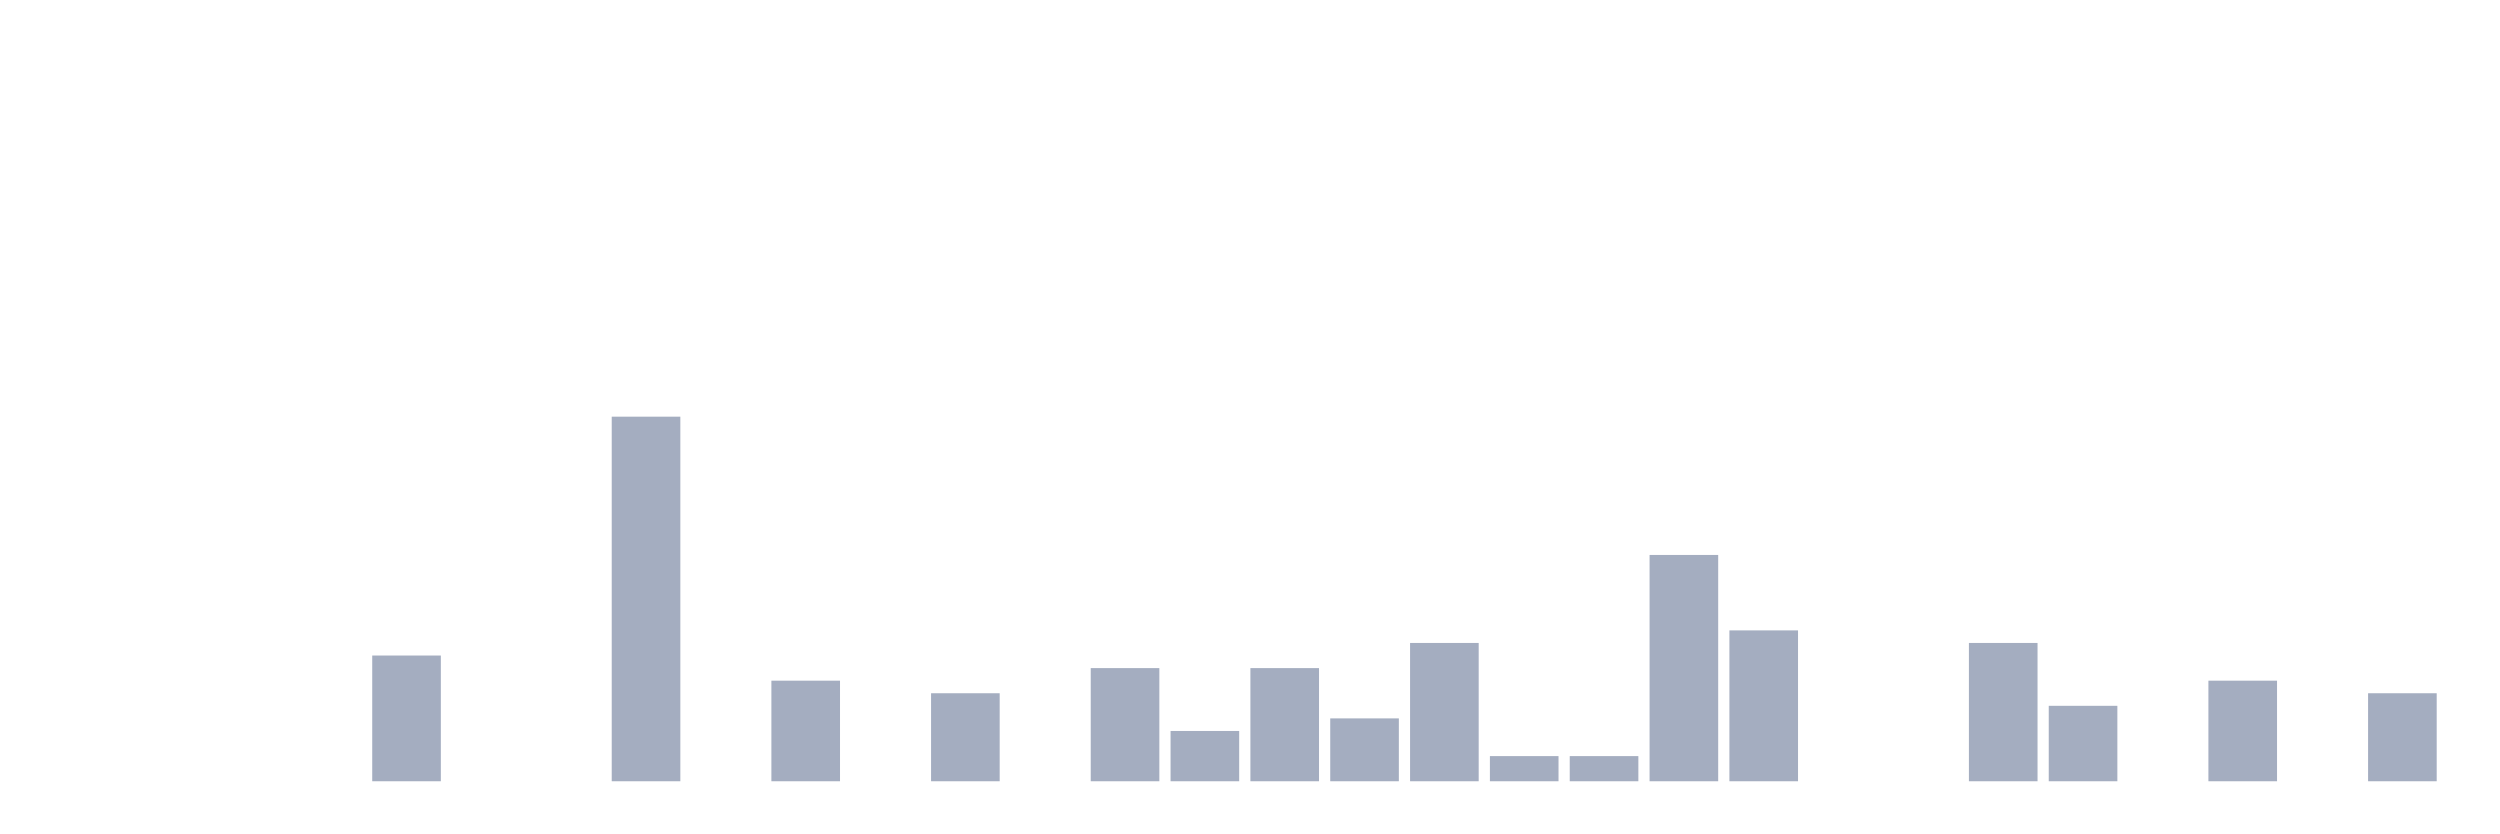
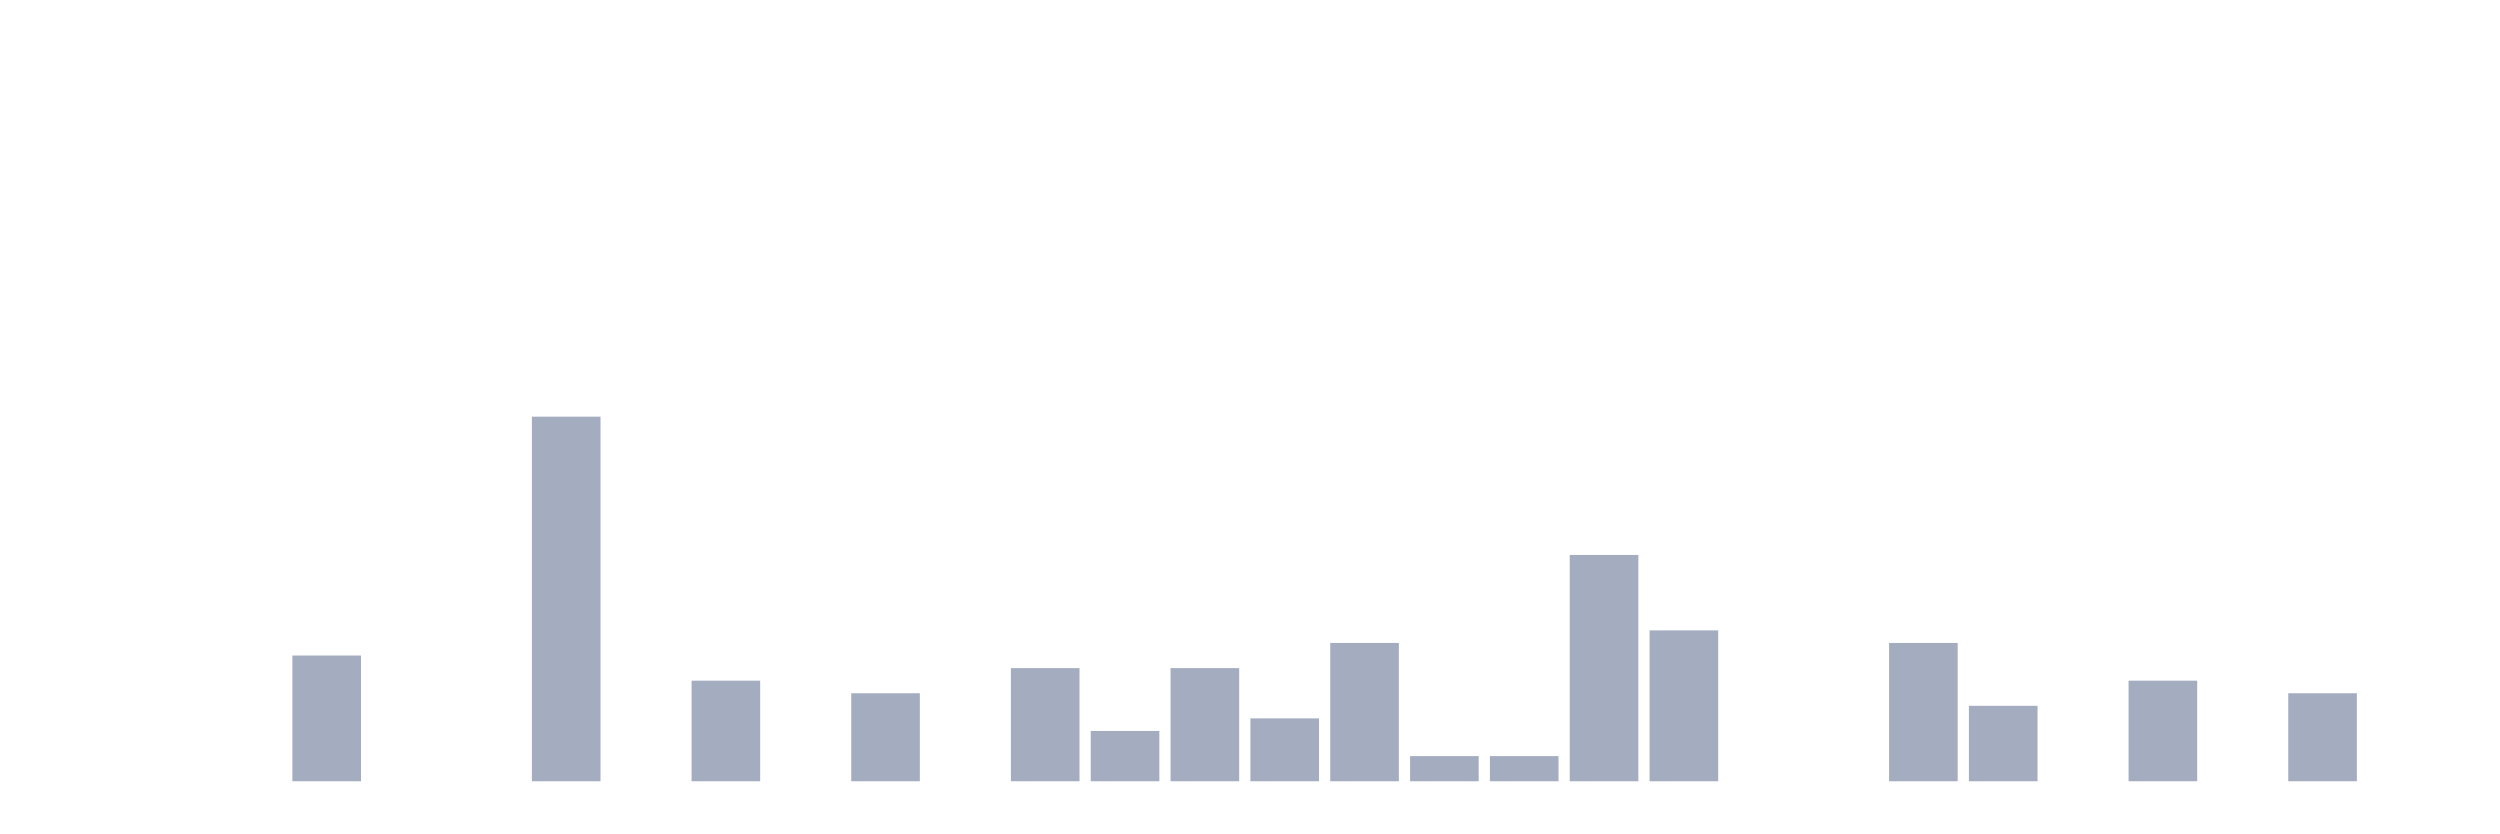
<svg xmlns="http://www.w3.org/2000/svg" viewBox="0 0 480 160">
  <g transform="translate(10,10)">
    <rect class="bar" x="0.153" width="13.175" y="140" height="0" fill="rgb(164,173,192)" />
    <rect class="bar" x="15.482" width="13.175" y="140" height="0" fill="rgb(164,173,192)" />
    <rect class="bar" x="30.81" width="13.175" y="140" height="0" fill="rgb(164,173,192)" />
-     <rect class="bar" x="46.138" width="13.175" y="140" height="0" fill="rgb(164,173,192)" />
-     <rect class="bar" x="61.466" width="13.175" y="115.862" height="24.138" fill="rgb(164,173,192)" />
+     <rect class="bar" x="46.138" width="13.175" y="115.862" height="24.138" fill="rgb(164,173,192)" />
+     <rect class="bar" x="61.466" width="13.175" y="140" height="0" fill="rgb(164,173,192)" />
    <rect class="bar" x="76.794" width="13.175" y="140" height="0" fill="rgb(164,173,192)" />
-     <rect class="bar" x="92.123" width="13.175" y="140" height="0" fill="rgb(164,173,192)" />
-     <rect class="bar" x="107.451" width="13.175" y="70" height="70" fill="rgb(164,173,192)" />
-     <rect class="bar" x="122.779" width="13.175" y="140" height="0" fill="rgb(164,173,192)" />
-     <rect class="bar" x="138.107" width="13.175" y="120.69" height="19.31" fill="rgb(164,173,192)" />
-     <rect class="bar" x="153.436" width="13.175" y="140" height="0" fill="rgb(164,173,192)" />
-     <rect class="bar" x="168.764" width="13.175" y="123.103" height="16.897" fill="rgb(164,173,192)" />
-     <rect class="bar" x="184.092" width="13.175" y="140" height="0" fill="rgb(164,173,192)" />
-     <rect class="bar" x="199.42" width="13.175" y="118.276" height="21.724" fill="rgb(164,173,192)" />
-     <rect class="bar" x="214.748" width="13.175" y="130.345" height="9.655" fill="rgb(164,173,192)" />
-     <rect class="bar" x="230.077" width="13.175" y="118.276" height="21.724" fill="rgb(164,173,192)" />
-     <rect class="bar" x="245.405" width="13.175" y="127.931" height="12.069" fill="rgb(164,173,192)" />
-     <rect class="bar" x="260.733" width="13.175" y="113.448" height="26.552" fill="rgb(164,173,192)" />
+     <rect class="bar" x="92.123" width="13.175" y="70" height="70" fill="rgb(164,173,192)" />
+     <rect class="bar" x="107.451" width="13.175" y="140" height="0" fill="rgb(164,173,192)" />
+     <rect class="bar" x="122.779" width="13.175" y="120.69" height="19.31" fill="rgb(164,173,192)" />
+     <rect class="bar" x="138.107" width="13.175" y="140" height="0" fill="rgb(164,173,192)" />
+     <rect class="bar" x="153.436" width="13.175" y="123.103" height="16.897" fill="rgb(164,173,192)" />
+     <rect class="bar" x="168.764" width="13.175" y="140" height="0" fill="rgb(164,173,192)" />
+     <rect class="bar" x="184.092" width="13.175" y="118.276" height="21.724" fill="rgb(164,173,192)" />
+     <rect class="bar" x="199.42" width="13.175" y="130.345" height="9.655" fill="rgb(164,173,192)" />
+     <rect class="bar" x="214.748" width="13.175" y="118.276" height="21.724" fill="rgb(164,173,192)" />
+     <rect class="bar" x="230.077" width="13.175" y="127.931" height="12.069" fill="rgb(164,173,192)" />
+     <rect class="bar" x="245.405" width="13.175" y="113.448" height="26.552" fill="rgb(164,173,192)" />
+     <rect class="bar" x="260.733" width="13.175" y="135.172" height="4.828" fill="rgb(164,173,192)" />
    <rect class="bar" x="276.061" width="13.175" y="135.172" height="4.828" fill="rgb(164,173,192)" />
-     <rect class="bar" x="291.39" width="13.175" y="135.172" height="4.828" fill="rgb(164,173,192)" />
-     <rect class="bar" x="306.718" width="13.175" y="96.552" height="43.448" fill="rgb(164,173,192)" />
-     <rect class="bar" x="322.046" width="13.175" y="111.034" height="28.966" fill="rgb(164,173,192)" />
+     <rect class="bar" x="291.39" width="13.175" y="96.552" height="43.448" fill="rgb(164,173,192)" />
+     <rect class="bar" x="306.718" width="13.175" y="111.034" height="28.966" fill="rgb(164,173,192)" />
+     <rect class="bar" x="322.046" width="13.175" y="140" height="0" fill="rgb(164,173,192)" />
    <rect class="bar" x="337.374" width="13.175" y="140" height="0" fill="rgb(164,173,192)" />
-     <rect class="bar" x="352.702" width="13.175" y="140" height="0" fill="rgb(164,173,192)" />
-     <rect class="bar" x="368.031" width="13.175" y="113.448" height="26.552" fill="rgb(164,173,192)" />
-     <rect class="bar" x="383.359" width="13.175" y="125.517" height="14.483" fill="rgb(164,173,192)" />
-     <rect class="bar" x="398.687" width="13.175" y="140" height="0" fill="rgb(164,173,192)" />
-     <rect class="bar" x="414.015" width="13.175" y="120.69" height="19.31" fill="rgb(164,173,192)" />
-     <rect class="bar" x="429.344" width="13.175" y="140" height="0" fill="rgb(164,173,192)" />
-     <rect class="bar" x="444.672" width="13.175" y="123.103" height="16.897" fill="rgb(164,173,192)" />
+     <rect class="bar" x="352.702" width="13.175" y="113.448" height="26.552" fill="rgb(164,173,192)" />
+     <rect class="bar" x="368.031" width="13.175" y="125.517" height="14.483" fill="rgb(164,173,192)" />
+     <rect class="bar" x="383.359" width="13.175" y="140" height="0" fill="rgb(164,173,192)" />
+     <rect class="bar" x="398.687" width="13.175" y="120.69" height="19.31" fill="rgb(164,173,192)" />
+     <rect class="bar" x="414.015" width="13.175" y="140" height="0" fill="rgb(164,173,192)" />
+     <rect class="bar" x="429.344" width="13.175" y="123.103" height="16.897" fill="rgb(164,173,192)" />
+     <rect class="bar" x="444.672" width="13.175" y="140" height="0" fill="rgb(164,173,192)" />
  </g>
</svg>
